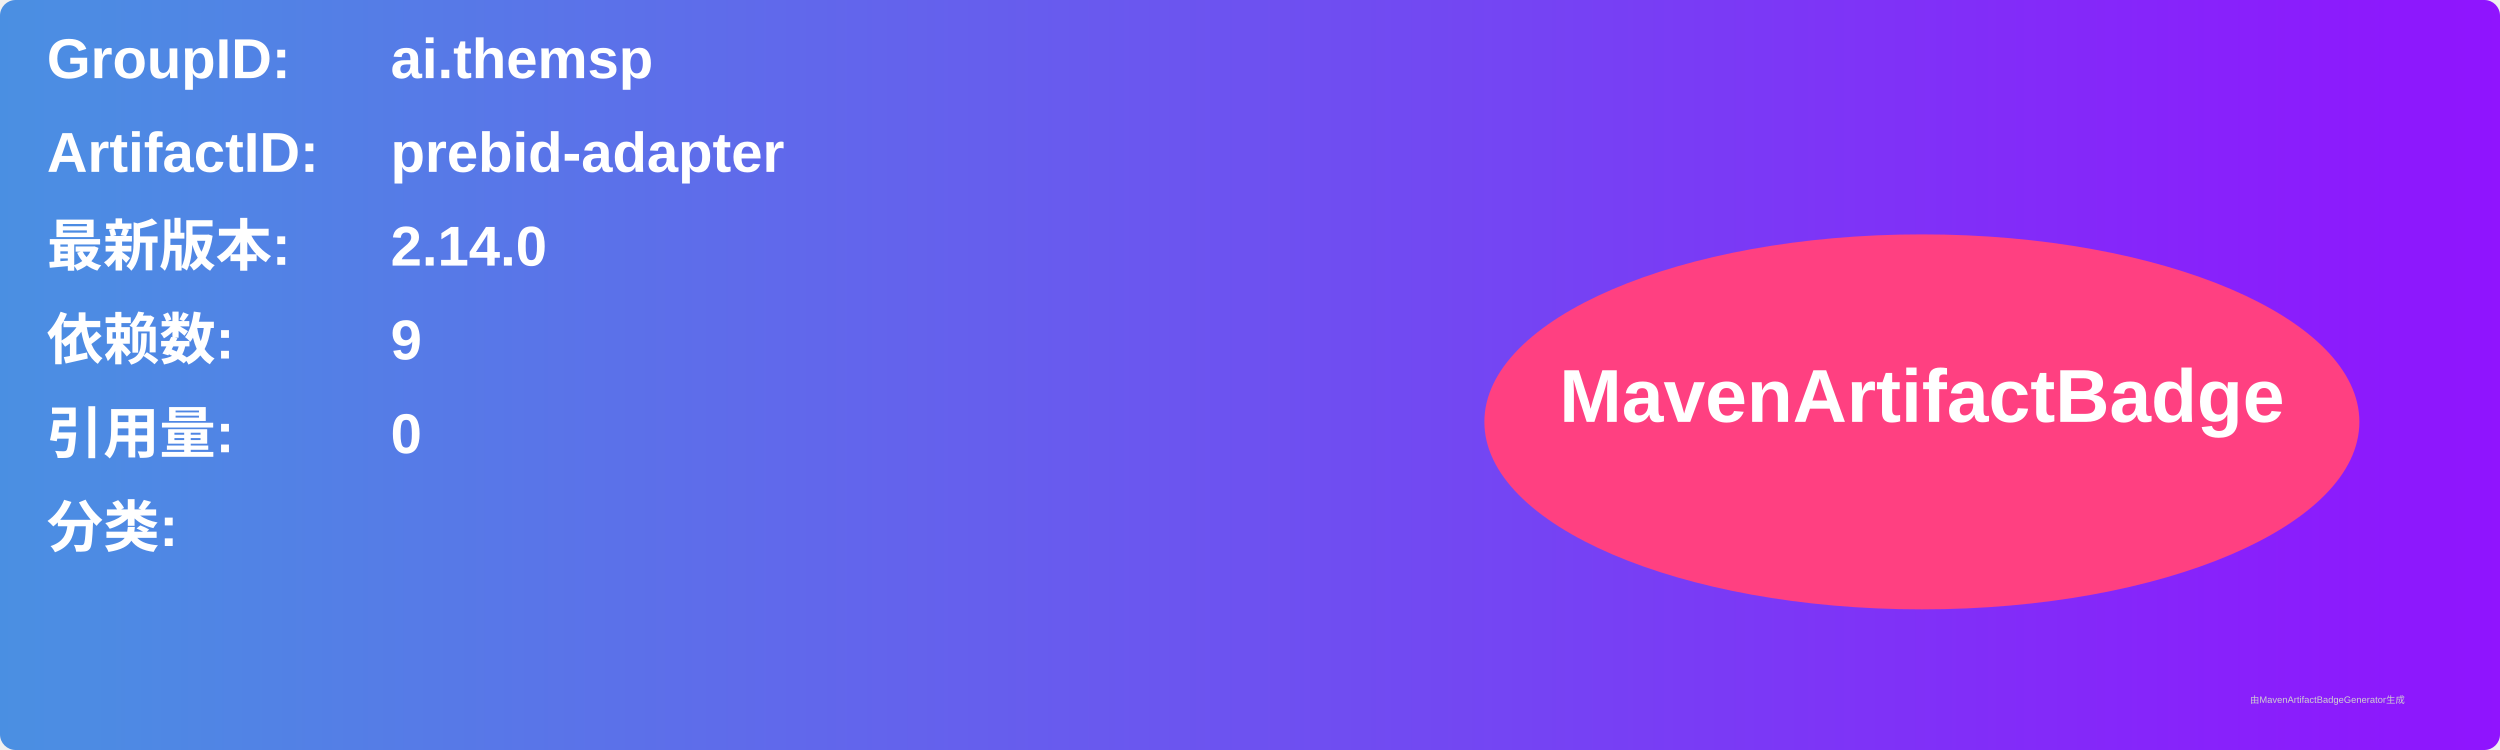
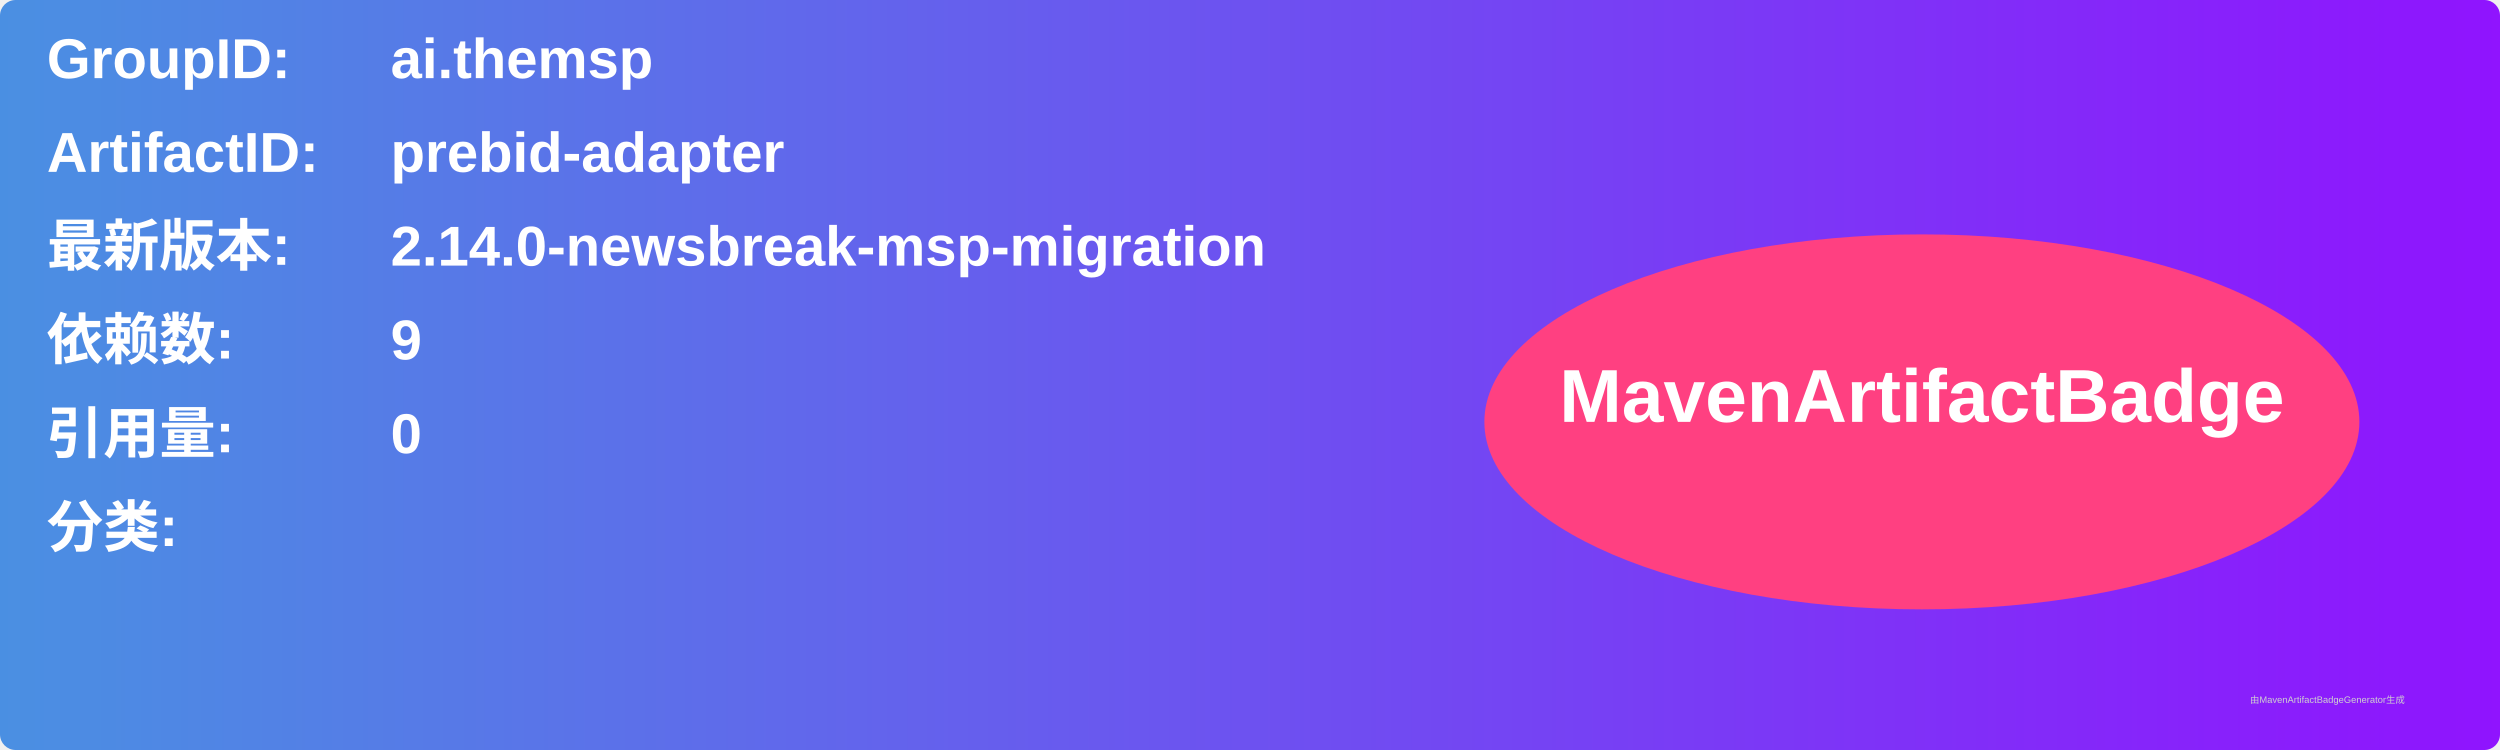
<svg xmlns="http://www.w3.org/2000/svg" width="800" height="240" viewBox="0 0 800 240">
  <linearGradient id="grad" x1="0%" y1="0%" x2="100%" y2="0%">
    <stop offset="0%" stop-color="#4a90e2" />
    <stop offset="100%" stop-color="#9013fe" />
  </linearGradient>
  <rect width="100%" height="100%" rx="5" ry="5" fill="url(#grad)" />
  <g transform="translate(15, 15)">
    <text x="0" y="10" font-family="Arial" font-size="18" fill="white" font-weight="bold" width="260">GroupID:</text>
    <text x="110" y="10" font-family="Arial" font-size="18" fill="white" font-weight="bold" width="460">ai.themsp</text>
    <text x="0" y="40" font-family="Arial" font-size="18" fill="white" font-weight="bold" width="260">ArtifactID:</text>
    <text x="110" y="40" font-family="Arial" font-size="18" fill="white" font-weight="bold" width="460">prebid-adapter</text>
    <text x="0" y="70" font-family="Arial" font-size="18" fill="white" font-weight="bold">最新版本:</text>
    <text x="110" y="70" font-family="Arial" font-size="18" fill="white" font-weight="bold">
-       <tspan font-weight="bold">2.14.0</tspan>
+       <tspan font-weight="bold">2.14.0-newsbreak-msp-migration</tspan>
    </text>
    <text x="0" y="100" font-family="Arial" font-size="18" fill="white" font-weight="bold">依赖数: </text>
    <text x="110" y="100" font-family="Arial" font-size="18" fill="white">
      <tspan font-weight="bold">9</tspan>
    </text>
    <text x="0" y="130" font-family="Arial" font-size="18" fill="white" font-weight="bold">引用量: </text>
    <text x="110" y="130" font-family="Arial" font-size="18" fill="white">
      <tspan font-weight="bold">0</tspan>
    </text>
    <text x="0" y="160" font-family="Arial" font-size="18" fill="white" font-weight="bold">分类:</text>
    <text x="10" y="190" font-family="Arial" font-size="10" fill="white">
      <tspan font-weight="bold" />
    </text>
    <ellipse cx="600" cy="120" rx="140" ry="60" fill="#ff4081" />
    <text x="600" y="120" text-anchor="middle" font-family="Arial" font-size="24" fill="white" font-weight="bold">MavenArtifactBadge</text>
  </g>
  <text x="720" y="225" font-family="Arial" font-size="3" fill="#d0d0d0">由MavenArtifactBadgeGenerator生成</text>
</svg>
